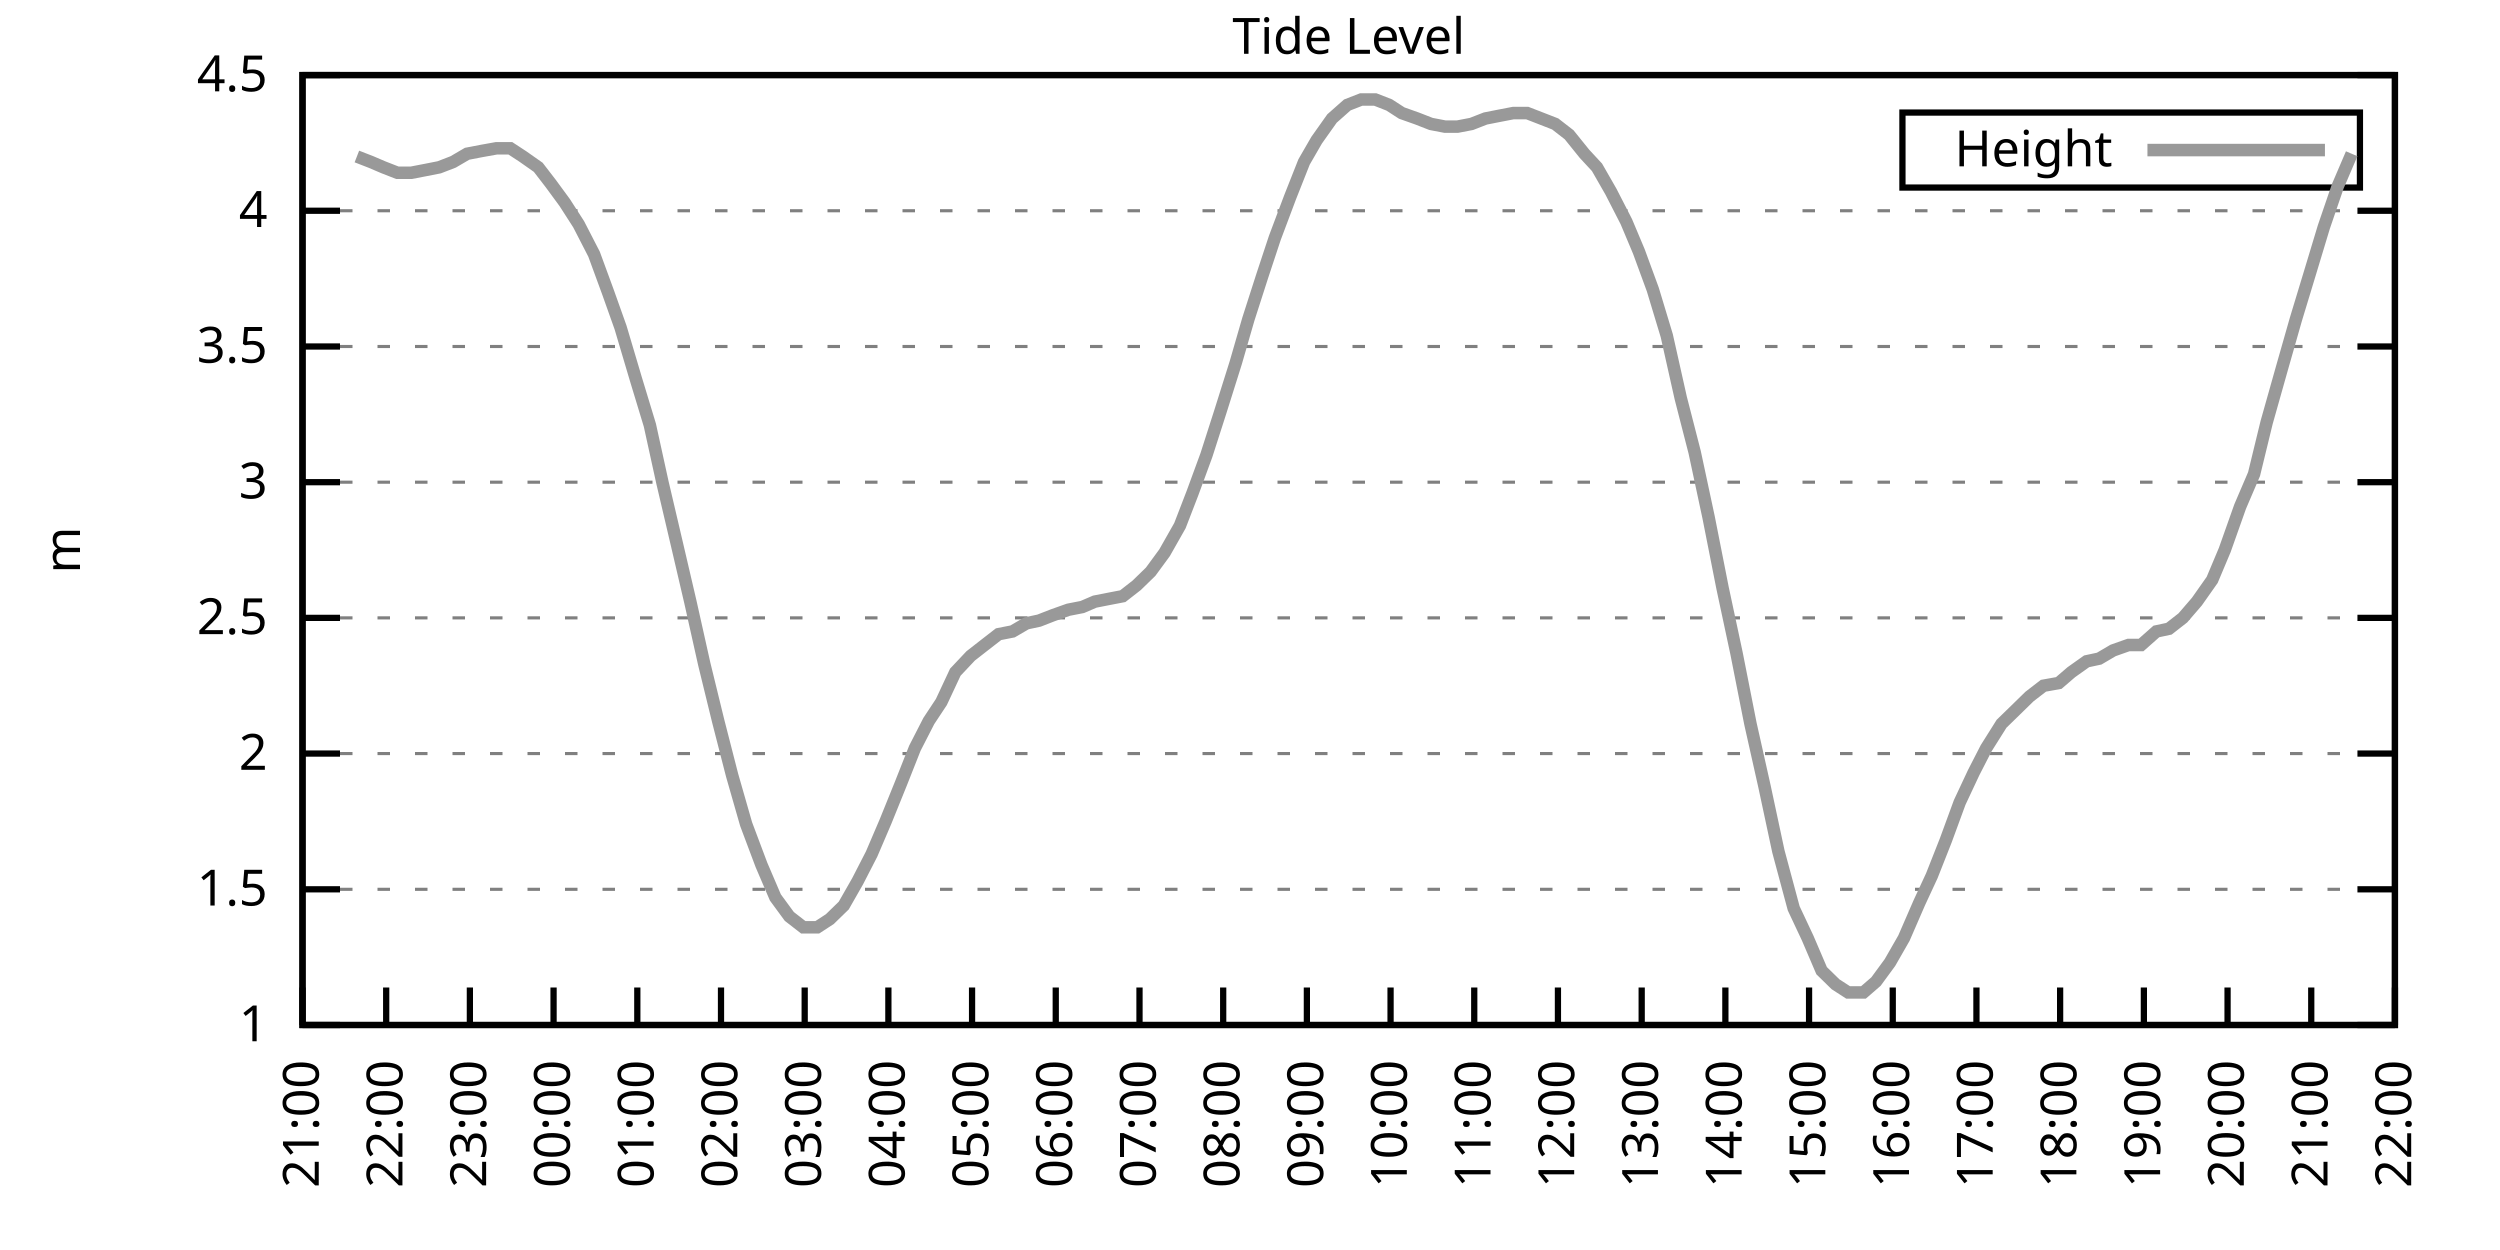
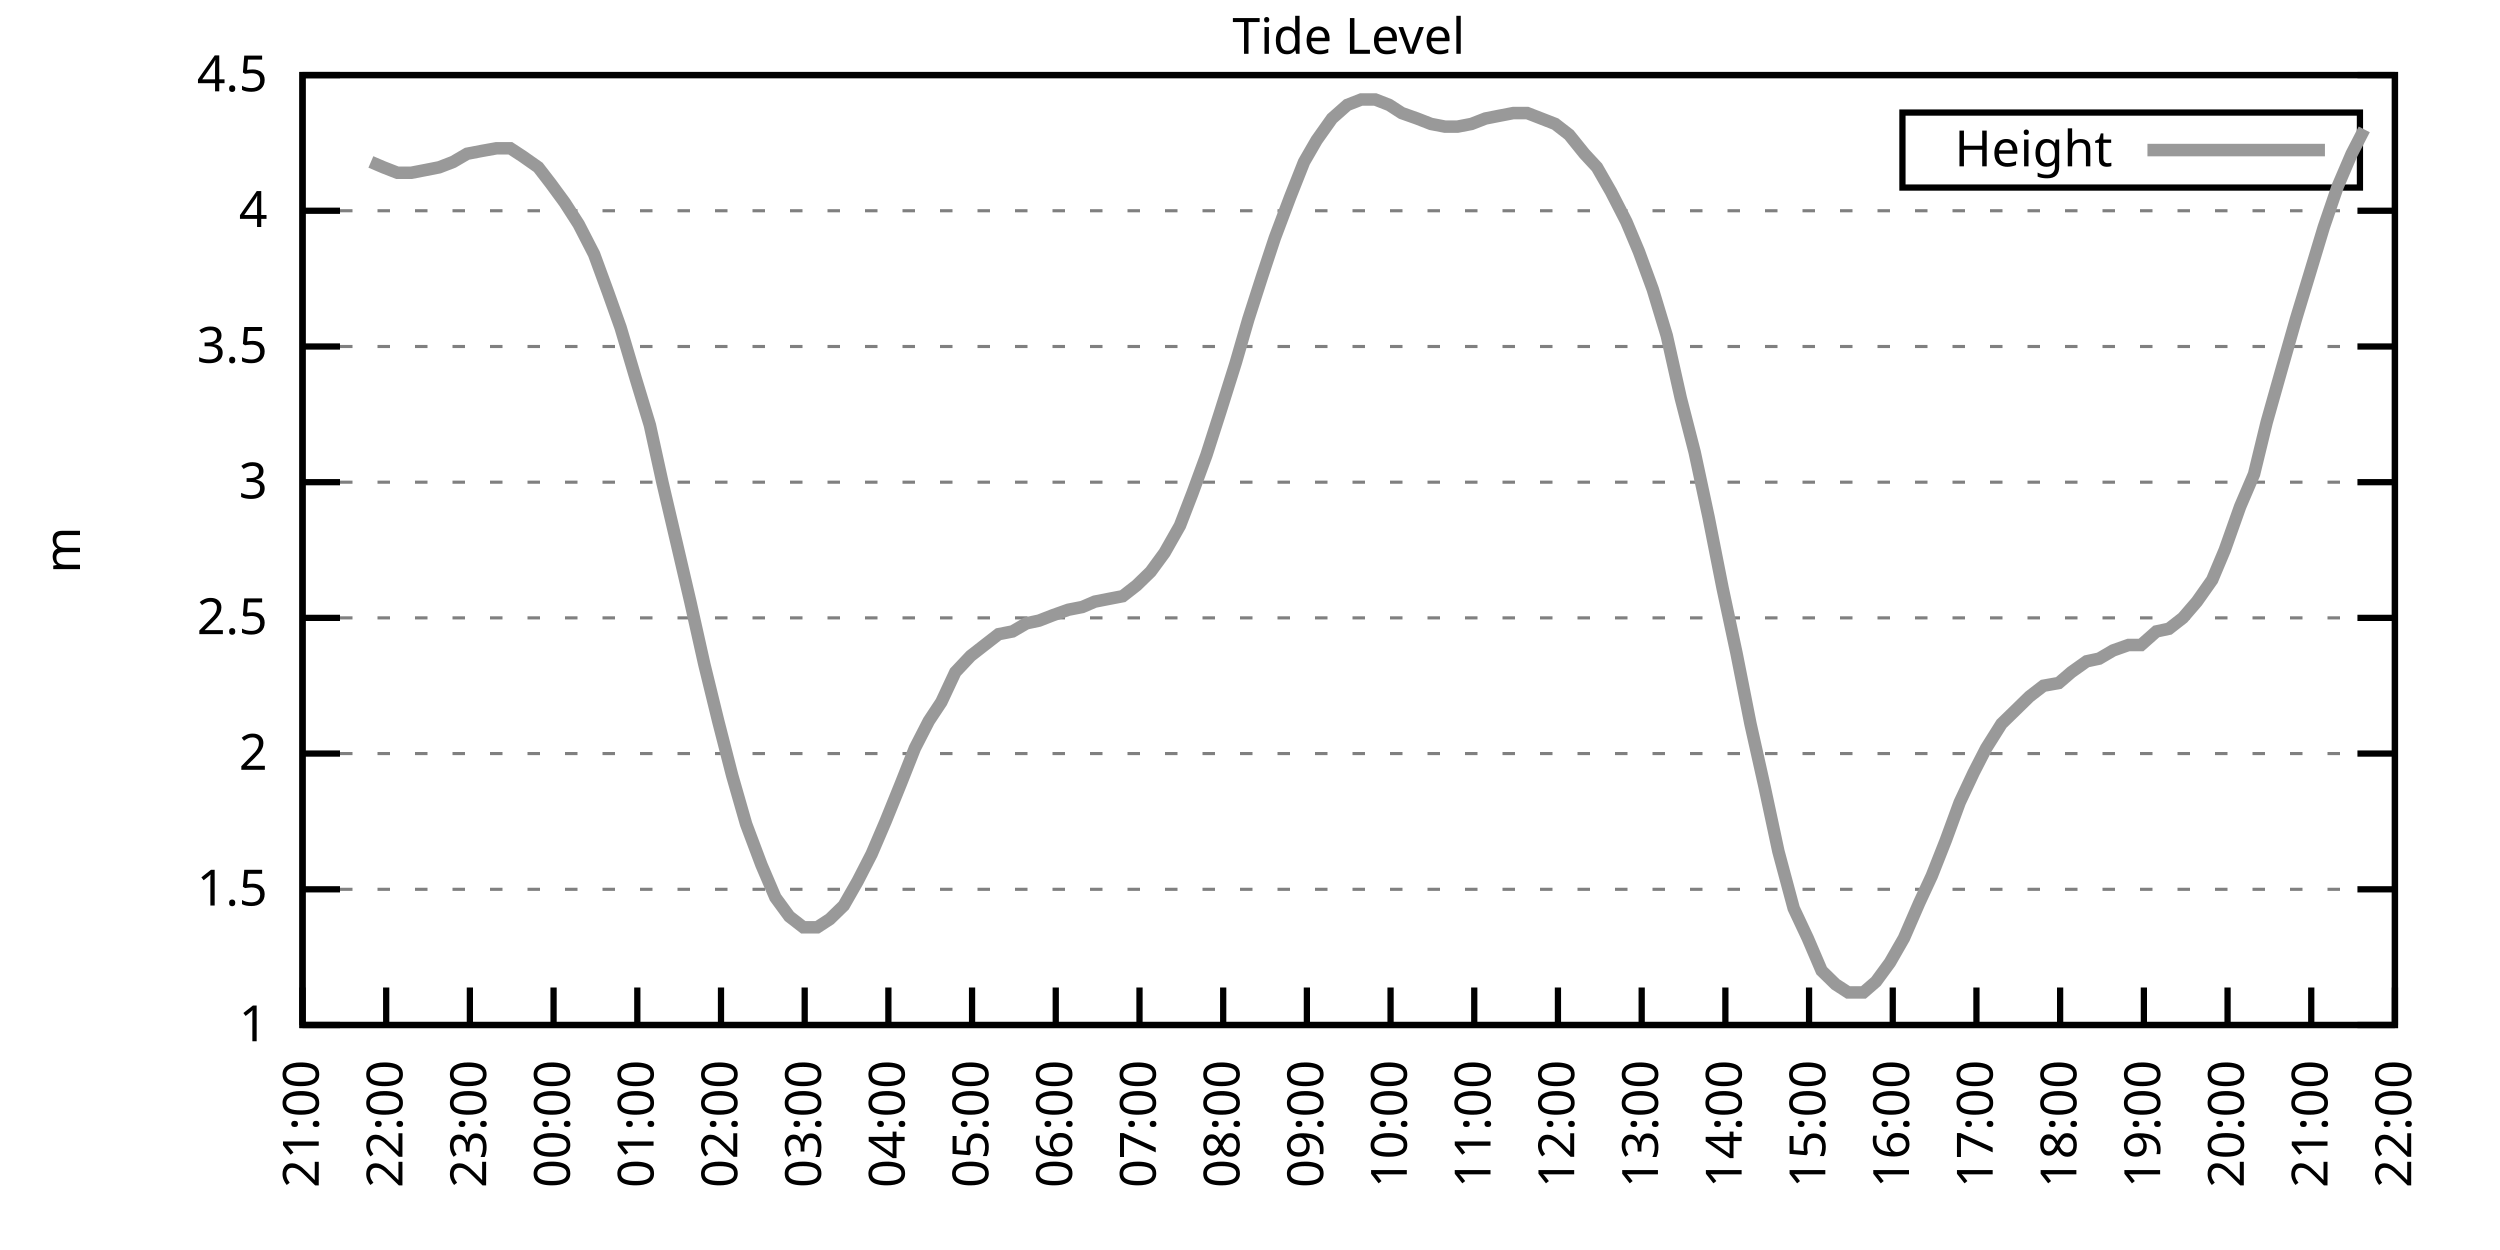
<svg xmlns="http://www.w3.org/2000/svg" xmlns:xlink="http://www.w3.org/1999/xlink" width="400" height="200" viewBox="0 0 400 200">
  <g id="gnuplot_canvas">
    <rect x="0" y="0" width="400" height="200" fill="none" />
    <defs>
      <circle id="gpDot" r="0.5" stroke-width="0.5" stroke="currentColor" />
      <path id="gpPt0" stroke-width="0.333" stroke="currentColor" d="M-1,0 h2 M0,-1 v2" />
      <path id="gpPt1" stroke-width="0.333" stroke="currentColor" d="M-1,-1 L1,1 M1,-1 L-1,1" />
      <path id="gpPt2" stroke-width="0.333" stroke="currentColor" d="M-1,0 L1,0 M0,-1 L0,1 M-1,-1 L1,1 M-1,1 L1,-1" />
      <rect id="gpPt3" stroke-width="0.333" stroke="currentColor" x="-1" y="-1" width="2" height="2" />
      <rect id="gpPt4" stroke-width="0.333" stroke="currentColor" fill="currentColor" x="-1" y="-1" width="2" height="2" />
      <circle id="gpPt5" stroke-width="0.333" stroke="currentColor" cx="0" cy="0" r="1" />
      <use xlink:href="#gpPt5" id="gpPt6" fill="currentColor" stroke="none" />
      <path id="gpPt7" stroke-width="0.333" stroke="currentColor" d="M0,-1.33 L-1.33,0.67 L1.33,0.67 z" />
      <use xlink:href="#gpPt7" id="gpPt8" fill="currentColor" stroke="none" />
      <use xlink:href="#gpPt7" id="gpPt9" stroke="currentColor" transform="rotate(180)" />
      <use xlink:href="#gpPt9" id="gpPt10" fill="currentColor" stroke="none" />
      <use xlink:href="#gpPt3" id="gpPt11" stroke="currentColor" transform="rotate(45)" />
      <use xlink:href="#gpPt11" id="gpPt12" fill="currentColor" stroke="none" />
      <path id="gpPt13" stroke-width="0.333" stroke="currentColor" d="M0,1.330 L1.265,0.411 L0.782,-1.067 L-0.782,-1.076 L-1.265,0.411 z" />
      <use xlink:href="#gpPt13" id="gpPt14" fill="currentColor" stroke="none" />
      <filter id="textbox" filterUnits="objectBoundingBox" x="0" y="0" height="1" width="1">
        <feFlood flood-color="white" flood-opacity="1" result="bgnd" />
        <feComposite in="SourceGraphic" in2="bgnd" operator="atop" />
      </filter>
      <filter id="greybox" filterUnits="objectBoundingBox" x="0" y="0" height="1" width="1">
        <feFlood flood-color="lightgrey" flood-opacity="1" result="grey" />
        <feComposite in="SourceGraphic" in2="grey" operator="atop" />
      </filter>
    </defs>
    <g fill="none" color="white" stroke="currentColor" stroke-width="1.00" stroke-linecap="butt" stroke-linejoin="miter">
</g>
    <g fill="none" color="black" stroke="currentColor" stroke-width="1.00" stroke-linecap="butt" stroke-linejoin="miter">
      <g stroke="none" shape-rendering="crispEdges">
        <polygon fill="rgb(255, 255, 255)" points="48.40,164.00 383.18,164.00 383.18,12.02 48.40,12.02 " />
      </g>
    </g>
    <g fill="none" color="black" stroke="currentColor" stroke-width="1.00" stroke-linecap="butt" stroke-linejoin="miter">
</g>
    <g fill="none" color="black" stroke="black" stroke-width="0.50" stroke-linecap="butt" stroke-linejoin="miter">
</g>
    <g fill="none" color="gray" stroke="currentColor" stroke-width="0.50" stroke-linecap="butt" stroke-linejoin="miter">
      <path stroke="gray" stroke-dasharray="2,4" class="gridline" d="M48.40,164.00 L383.19,164.00  " />
    </g>
    <g fill="none" color="gray" stroke="gray" stroke-width="1.00" stroke-linecap="butt" stroke-linejoin="miter">
</g>
    <g fill="none" color="black" stroke="currentColor" stroke-width="1.00" stroke-linecap="butt" stroke-linejoin="miter">
      <path stroke="black" d="M48.40,164.00 L54.40,164.00 M383.19,164.00 L377.19,164.00  " />
      <g transform="translate(42.80,166.60)" stroke="none" fill="black" font-family="Sans" font-size="8.00" text-anchor="end">
        <text>
          <tspan font-family="Sans"> 1</tspan>
        </text>
      </g>
    </g>
    <g fill="none" color="black" stroke="currentColor" stroke-width="1.00" stroke-linecap="butt" stroke-linejoin="miter">
</g>
    <g fill="none" color="black" stroke="black" stroke-width="0.50" stroke-linecap="butt" stroke-linejoin="miter">
</g>
    <g fill="none" color="gray" stroke="currentColor" stroke-width="0.50" stroke-linecap="butt" stroke-linejoin="miter">
      <path stroke="gray" stroke-dasharray="2,4" class="gridline" d="M48.40,142.29 L383.19,142.29  " />
    </g>
    <g fill="none" color="gray" stroke="gray" stroke-width="1.00" stroke-linecap="butt" stroke-linejoin="miter">
</g>
    <g fill="none" color="black" stroke="currentColor" stroke-width="1.00" stroke-linecap="butt" stroke-linejoin="miter">
      <path stroke="black" d="M48.40,142.29 L54.40,142.29 M383.19,142.29 L377.19,142.29  " />
      <g transform="translate(42.80,144.89)" stroke="none" fill="black" font-family="Sans" font-size="8.00" text-anchor="end">
        <text>
          <tspan font-family="Sans"> 1.5</tspan>
        </text>
      </g>
    </g>
    <g fill="none" color="black" stroke="currentColor" stroke-width="1.00" stroke-linecap="butt" stroke-linejoin="miter">
</g>
    <g fill="none" color="black" stroke="black" stroke-width="0.50" stroke-linecap="butt" stroke-linejoin="miter">
</g>
    <g fill="none" color="gray" stroke="currentColor" stroke-width="0.50" stroke-linecap="butt" stroke-linejoin="miter">
      <path stroke="gray" stroke-dasharray="2,4" class="gridline" d="M48.40,120.57 L383.19,120.57  " />
    </g>
    <g fill="none" color="gray" stroke="gray" stroke-width="1.00" stroke-linecap="butt" stroke-linejoin="miter">
</g>
    <g fill="none" color="black" stroke="currentColor" stroke-width="1.00" stroke-linecap="butt" stroke-linejoin="miter">
      <path stroke="black" d="M48.40,120.57 L54.40,120.57 M383.19,120.57 L377.19,120.57  " />
      <g transform="translate(42.80,123.17)" stroke="none" fill="black" font-family="Sans" font-size="8.00" text-anchor="end">
        <text>
          <tspan font-family="Sans"> 2</tspan>
        </text>
      </g>
    </g>
    <g fill="none" color="black" stroke="currentColor" stroke-width="1.00" stroke-linecap="butt" stroke-linejoin="miter">
</g>
    <g fill="none" color="black" stroke="black" stroke-width="0.50" stroke-linecap="butt" stroke-linejoin="miter">
</g>
    <g fill="none" color="gray" stroke="currentColor" stroke-width="0.50" stroke-linecap="butt" stroke-linejoin="miter">
      <path stroke="gray" stroke-dasharray="2,4" class="gridline" d="M48.40,98.86 L383.19,98.86  " />
    </g>
    <g fill="none" color="gray" stroke="gray" stroke-width="1.00" stroke-linecap="butt" stroke-linejoin="miter">
</g>
    <g fill="none" color="black" stroke="currentColor" stroke-width="1.00" stroke-linecap="butt" stroke-linejoin="miter">
      <path stroke="black" d="M48.40,98.86 L54.40,98.86 M383.19,98.86 L377.19,98.86  " />
      <g transform="translate(42.80,101.46)" stroke="none" fill="black" font-family="Sans" font-size="8.00" text-anchor="end">
        <text>
          <tspan font-family="Sans"> 2.5</tspan>
        </text>
      </g>
    </g>
    <g fill="none" color="black" stroke="currentColor" stroke-width="1.00" stroke-linecap="butt" stroke-linejoin="miter">
</g>
    <g fill="none" color="black" stroke="black" stroke-width="0.50" stroke-linecap="butt" stroke-linejoin="miter">
</g>
    <g fill="none" color="gray" stroke="currentColor" stroke-width="0.50" stroke-linecap="butt" stroke-linejoin="miter">
      <path stroke="gray" stroke-dasharray="2,4" class="gridline" d="M48.40,77.15 L383.19,77.15  " />
    </g>
    <g fill="none" color="gray" stroke="gray" stroke-width="1.00" stroke-linecap="butt" stroke-linejoin="miter">
</g>
    <g fill="none" color="black" stroke="currentColor" stroke-width="1.00" stroke-linecap="butt" stroke-linejoin="miter">
      <path stroke="black" d="M48.40,77.15 L54.40,77.15 M383.19,77.15 L377.19,77.15  " />
      <g transform="translate(42.80,79.75)" stroke="none" fill="black" font-family="Sans" font-size="8.00" text-anchor="end">
        <text>
          <tspan font-family="Sans"> 3</tspan>
        </text>
      </g>
    </g>
    <g fill="none" color="black" stroke="currentColor" stroke-width="1.00" stroke-linecap="butt" stroke-linejoin="miter">
</g>
    <g fill="none" color="black" stroke="black" stroke-width="0.50" stroke-linecap="butt" stroke-linejoin="miter">
</g>
    <g fill="none" color="gray" stroke="currentColor" stroke-width="0.50" stroke-linecap="butt" stroke-linejoin="miter">
      <path stroke="gray" stroke-dasharray="2,4" class="gridline" d="M48.40,55.44 L383.19,55.44  " />
    </g>
    <g fill="none" color="gray" stroke="gray" stroke-width="1.00" stroke-linecap="butt" stroke-linejoin="miter">
</g>
    <g fill="none" color="black" stroke="currentColor" stroke-width="1.00" stroke-linecap="butt" stroke-linejoin="miter">
      <path stroke="black" d="M48.40,55.44 L54.40,55.44 M383.19,55.44 L377.19,55.44  " />
      <g transform="translate(42.80,58.04)" stroke="none" fill="black" font-family="Sans" font-size="8.00" text-anchor="end">
        <text>
          <tspan font-family="Sans"> 3.5</tspan>
        </text>
      </g>
    </g>
    <g fill="none" color="black" stroke="currentColor" stroke-width="1.00" stroke-linecap="butt" stroke-linejoin="miter">
</g>
    <g fill="none" color="black" stroke="black" stroke-width="0.50" stroke-linecap="butt" stroke-linejoin="miter">
</g>
    <g fill="none" color="gray" stroke="currentColor" stroke-width="0.50" stroke-linecap="butt" stroke-linejoin="miter">
      <path stroke="gray" stroke-dasharray="2,4" class="gridline" d="M48.40,33.72 L383.19,33.72  " />
    </g>
    <g fill="none" color="gray" stroke="gray" stroke-width="1.00" stroke-linecap="butt" stroke-linejoin="miter">
</g>
    <g fill="none" color="black" stroke="currentColor" stroke-width="1.00" stroke-linecap="butt" stroke-linejoin="miter">
      <path stroke="black" d="M48.40,33.72 L54.40,33.72 M383.19,33.72 L377.19,33.72  " />
      <g transform="translate(42.80,36.32)" stroke="none" fill="black" font-family="Sans" font-size="8.00" text-anchor="end">
        <text>
          <tspan font-family="Sans"> 4</tspan>
        </text>
      </g>
    </g>
    <g fill="none" color="black" stroke="currentColor" stroke-width="1.00" stroke-linecap="butt" stroke-linejoin="miter">
</g>
    <g fill="none" color="black" stroke="black" stroke-width="0.50" stroke-linecap="butt" stroke-linejoin="miter">
</g>
    <g fill="none" color="gray" stroke="currentColor" stroke-width="0.50" stroke-linecap="butt" stroke-linejoin="miter">
      <path stroke="gray" stroke-dasharray="2,4" class="gridline" d="M48.40,12.01 L383.19,12.01  " />
    </g>
    <g fill="none" color="gray" stroke="gray" stroke-width="1.00" stroke-linecap="butt" stroke-linejoin="miter">
</g>
    <g fill="none" color="black" stroke="currentColor" stroke-width="1.00" stroke-linecap="butt" stroke-linejoin="miter">
      <path stroke="black" d="M48.40,12.01 L54.40,12.01 M383.19,12.01 L377.19,12.01  " />
      <g transform="translate(42.80,14.61)" stroke="none" fill="black" font-family="Sans" font-size="8.00" text-anchor="end">
        <text>
          <tspan font-family="Sans"> 4.5</tspan>
        </text>
      </g>
    </g>
    <g fill="none" color="black" stroke="currentColor" stroke-width="1.00" stroke-linecap="butt" stroke-linejoin="miter">
      <path stroke="black" d="M48.40,164.00 L48.40,158.00  " />
      <g transform="translate(51.00,169.60) rotate(270.00)" stroke="none" fill="black" font-family="Sans" font-size="8.00" text-anchor="end">
        <text>
          <tspan font-family="Sans">21:00</tspan>
        </text>
      </g>
    </g>
    <g fill="none" color="black" stroke="currentColor" stroke-width="1.00" stroke-linecap="butt" stroke-linejoin="miter">
      <path stroke="black" d="M61.79,164.00 L61.79,158.00  " />
      <g transform="translate(64.39,169.60) rotate(270.00)" stroke="none" fill="black" font-family="Sans" font-size="8.00" text-anchor="end">
        <text>
          <tspan font-family="Sans">22:00</tspan>
        </text>
      </g>
    </g>
    <g fill="none" color="black" stroke="currentColor" stroke-width="1.00" stroke-linecap="butt" stroke-linejoin="miter">
      <path stroke="black" d="M75.18,164.00 L75.18,158.00  " />
      <g transform="translate(77.78,169.60) rotate(270.00)" stroke="none" fill="black" font-family="Sans" font-size="8.00" text-anchor="end">
        <text>
          <tspan font-family="Sans">23:00</tspan>
        </text>
      </g>
    </g>
    <g fill="none" color="black" stroke="currentColor" stroke-width="1.00" stroke-linecap="butt" stroke-linejoin="miter">
      <path stroke="black" d="M88.57,164.00 L88.57,158.00  " />
      <g transform="translate(91.17,169.60) rotate(270.00)" stroke="none" fill="black" font-family="Sans" font-size="8.00" text-anchor="end">
        <text>
          <tspan font-family="Sans">00:00</tspan>
        </text>
      </g>
    </g>
    <g fill="none" color="black" stroke="currentColor" stroke-width="1.00" stroke-linecap="butt" stroke-linejoin="miter">
      <path stroke="black" d="M101.97,164.00 L101.97,158.00  " />
      <g transform="translate(104.57,169.60) rotate(270.00)" stroke="none" fill="black" font-family="Sans" font-size="8.00" text-anchor="end">
        <text>
          <tspan font-family="Sans">01:00</tspan>
        </text>
      </g>
    </g>
    <g fill="none" color="black" stroke="currentColor" stroke-width="1.00" stroke-linecap="butt" stroke-linejoin="miter">
      <path stroke="black" d="M115.36,164.00 L115.36,158.00  " />
      <g transform="translate(117.96,169.60) rotate(270.00)" stroke="none" fill="black" font-family="Sans" font-size="8.00" text-anchor="end">
        <text>
          <tspan font-family="Sans">02:00</tspan>
        </text>
      </g>
    </g>
    <g fill="none" color="black" stroke="currentColor" stroke-width="1.00" stroke-linecap="butt" stroke-linejoin="miter">
      <path stroke="black" d="M128.75,164.00 L128.75,158.00  " />
      <g transform="translate(131.35,169.60) rotate(270.00)" stroke="none" fill="black" font-family="Sans" font-size="8.00" text-anchor="end">
        <text>
          <tspan font-family="Sans">03:00</tspan>
        </text>
      </g>
    </g>
    <g fill="none" color="black" stroke="currentColor" stroke-width="1.00" stroke-linecap="butt" stroke-linejoin="miter">
      <path stroke="black" d="M142.14,164.00 L142.14,158.00  " />
      <g transform="translate(144.74,169.60) rotate(270.00)" stroke="none" fill="black" font-family="Sans" font-size="8.00" text-anchor="end">
        <text>
          <tspan font-family="Sans">04:00</tspan>
        </text>
      </g>
    </g>
    <g fill="none" color="black" stroke="currentColor" stroke-width="1.00" stroke-linecap="butt" stroke-linejoin="miter">
      <path stroke="black" d="M155.53,164.00 L155.53,158.00  " />
      <g transform="translate(158.13,169.60) rotate(270.00)" stroke="none" fill="black" font-family="Sans" font-size="8.00" text-anchor="end">
        <text>
          <tspan font-family="Sans">05:00</tspan>
        </text>
      </g>
    </g>
    <g fill="none" color="black" stroke="currentColor" stroke-width="1.00" stroke-linecap="butt" stroke-linejoin="miter">
      <path stroke="black" d="M168.92,164.00 L168.92,158.00  " />
      <g transform="translate(171.52,169.60) rotate(270.00)" stroke="none" fill="black" font-family="Sans" font-size="8.00" text-anchor="end">
        <text>
          <tspan font-family="Sans">06:00</tspan>
        </text>
      </g>
    </g>
    <g fill="none" color="black" stroke="currentColor" stroke-width="1.00" stroke-linecap="butt" stroke-linejoin="miter">
      <path stroke="black" d="M182.32,164.00 L182.32,158.00  " />
      <g transform="translate(184.92,169.60) rotate(270.00)" stroke="none" fill="black" font-family="Sans" font-size="8.00" text-anchor="end">
        <text>
          <tspan font-family="Sans">07:00</tspan>
        </text>
      </g>
    </g>
    <g fill="none" color="black" stroke="currentColor" stroke-width="1.00" stroke-linecap="butt" stroke-linejoin="miter">
      <path stroke="black" d="M195.71,164.00 L195.71,158.00  " />
      <g transform="translate(198.31,169.60) rotate(270.00)" stroke="none" fill="black" font-family="Sans" font-size="8.00" text-anchor="end">
        <text>
          <tspan font-family="Sans">08:00</tspan>
        </text>
      </g>
    </g>
    <g fill="none" color="black" stroke="currentColor" stroke-width="1.00" stroke-linecap="butt" stroke-linejoin="miter">
      <path stroke="black" d="M209.10,164.00 L209.10,158.00  " />
      <g transform="translate(211.70,169.60) rotate(270.00)" stroke="none" fill="black" font-family="Sans" font-size="8.00" text-anchor="end">
        <text>
          <tspan font-family="Sans">09:00</tspan>
        </text>
      </g>
    </g>
    <g fill="none" color="black" stroke="currentColor" stroke-width="1.00" stroke-linecap="butt" stroke-linejoin="miter">
      <path stroke="black" d="M222.49,164.00 L222.49,158.00  " />
      <g transform="translate(225.09,169.60) rotate(270.00)" stroke="none" fill="black" font-family="Sans" font-size="8.00" text-anchor="end">
        <text>
          <tspan font-family="Sans">10:00</tspan>
        </text>
      </g>
    </g>
    <g fill="none" color="black" stroke="currentColor" stroke-width="1.00" stroke-linecap="butt" stroke-linejoin="miter">
      <path stroke="black" d="M235.88,164.00 L235.88,158.00  " />
      <g transform="translate(238.48,169.60) rotate(270.00)" stroke="none" fill="black" font-family="Sans" font-size="8.00" text-anchor="end">
        <text>
          <tspan font-family="Sans">11:00</tspan>
        </text>
      </g>
    </g>
    <g fill="none" color="black" stroke="currentColor" stroke-width="1.00" stroke-linecap="butt" stroke-linejoin="miter">
      <path stroke="black" d="M249.27,164.00 L249.27,158.00  " />
      <g transform="translate(251.87,169.60) rotate(270.00)" stroke="none" fill="black" font-family="Sans" font-size="8.00" text-anchor="end">
        <text>
          <tspan font-family="Sans">12:00</tspan>
        </text>
      </g>
    </g>
    <g fill="none" color="black" stroke="currentColor" stroke-width="1.00" stroke-linecap="butt" stroke-linejoin="miter">
      <path stroke="black" d="M262.67,164.00 L262.67,158.00  " />
      <g transform="translate(265.27,169.60) rotate(270.00)" stroke="none" fill="black" font-family="Sans" font-size="8.00" text-anchor="end">
        <text>
          <tspan font-family="Sans">13:00</tspan>
        </text>
      </g>
    </g>
    <g fill="none" color="black" stroke="currentColor" stroke-width="1.00" stroke-linecap="butt" stroke-linejoin="miter">
      <path stroke="black" d="M276.06,164.00 L276.06,158.00  " />
      <g transform="translate(278.66,169.60) rotate(270.00)" stroke="none" fill="black" font-family="Sans" font-size="8.00" text-anchor="end">
        <text>
          <tspan font-family="Sans">14:00</tspan>
        </text>
      </g>
    </g>
    <g fill="none" color="black" stroke="currentColor" stroke-width="1.00" stroke-linecap="butt" stroke-linejoin="miter">
      <path stroke="black" d="M289.45,164.00 L289.45,158.00  " />
      <g transform="translate(292.05,169.60) rotate(270.00)" stroke="none" fill="black" font-family="Sans" font-size="8.00" text-anchor="end">
        <text>
          <tspan font-family="Sans">15:00</tspan>
        </text>
      </g>
    </g>
    <g fill="none" color="black" stroke="currentColor" stroke-width="1.00" stroke-linecap="butt" stroke-linejoin="miter">
      <path stroke="black" d="M302.84,164.00 L302.84,158.00  " />
      <g transform="translate(305.44,169.60) rotate(270.00)" stroke="none" fill="black" font-family="Sans" font-size="8.00" text-anchor="end">
        <text>
          <tspan font-family="Sans">16:00</tspan>
        </text>
      </g>
    </g>
    <g fill="none" color="black" stroke="currentColor" stroke-width="1.00" stroke-linecap="butt" stroke-linejoin="miter">
      <path stroke="black" d="M316.23,164.00 L316.23,158.00  " />
      <g transform="translate(318.83,169.60) rotate(270.00)" stroke="none" fill="black" font-family="Sans" font-size="8.00" text-anchor="end">
        <text>
          <tspan font-family="Sans">17:00</tspan>
        </text>
      </g>
    </g>
    <g fill="none" color="black" stroke="currentColor" stroke-width="1.00" stroke-linecap="butt" stroke-linejoin="miter">
      <path stroke="black" d="M329.62,164.00 L329.62,158.00  " />
      <g transform="translate(332.22,169.60) rotate(270.00)" stroke="none" fill="black" font-family="Sans" font-size="8.00" text-anchor="end">
        <text>
          <tspan font-family="Sans">18:00</tspan>
        </text>
      </g>
    </g>
    <g fill="none" color="black" stroke="currentColor" stroke-width="1.00" stroke-linecap="butt" stroke-linejoin="miter">
      <path stroke="black" d="M343.02,164.00 L343.02,158.00  " />
      <g transform="translate(345.62,169.60) rotate(270.00)" stroke="none" fill="black" font-family="Sans" font-size="8.00" text-anchor="end">
        <text>
          <tspan font-family="Sans">19:00</tspan>
        </text>
      </g>
    </g>
    <g fill="none" color="black" stroke="currentColor" stroke-width="1.00" stroke-linecap="butt" stroke-linejoin="miter">
      <path stroke="black" d="M356.41,164.00 L356.41,158.00  " />
      <g transform="translate(359.01,169.60) rotate(270.00)" stroke="none" fill="black" font-family="Sans" font-size="8.00" text-anchor="end">
        <text>
          <tspan font-family="Sans">20:00</tspan>
        </text>
      </g>
    </g>
    <g fill="none" color="black" stroke="currentColor" stroke-width="1.00" stroke-linecap="butt" stroke-linejoin="miter">
      <path stroke="black" d="M369.80,164.00 L369.80,158.00  " />
      <g transform="translate(372.40,169.60) rotate(270.00)" stroke="none" fill="black" font-family="Sans" font-size="8.00" text-anchor="end">
        <text>
          <tspan font-family="Sans">21:00</tspan>
        </text>
      </g>
    </g>
    <g fill="none" color="black" stroke="currentColor" stroke-width="1.00" stroke-linecap="butt" stroke-linejoin="miter">
      <path stroke="black" d="M383.19,164.00 L383.19,158.00  " />
      <g transform="translate(385.79,169.60) rotate(270.00)" stroke="none" fill="black" font-family="Sans" font-size="8.00" text-anchor="end">
        <text>
          <tspan font-family="Sans">22:00</tspan>
        </text>
      </g>
    </g>
    <g fill="none" color="black" stroke="currentColor" stroke-width="1.00" stroke-linecap="butt" stroke-linejoin="miter">
</g>
    <g fill="none" color="black" stroke="currentColor" stroke-width="1.00" stroke-linecap="butt" stroke-linejoin="miter">
      <path stroke="black" d="M48.40,12.01 L48.40,164.00 L383.19,164.00 L383.19,12.01 L48.40,12.01 Z  " />
    </g>
    <g fill="none" color="black" stroke="currentColor" stroke-width="1.00" stroke-linecap="butt" stroke-linejoin="miter">
</g>
    <g fill="none" color="black" stroke="currentColor" stroke-width="1.00" stroke-linecap="butt" stroke-linejoin="miter">
      <path stroke="black" d="M304.39,30.01 L304.39,18.01 L377.59,18.01 L377.59,30.01 L304.39,30.01 Z  " />
    </g>
    <g id="Tide_level_plot_1">
      <g fill="none" color="white" stroke="black" stroke-width="2.00" stroke-linecap="butt" stroke-linejoin="miter">
</g>
      <g fill="none" color="black" stroke="currentColor" stroke-width="2.00" stroke-linecap="butt" stroke-linejoin="miter">
        <g transform="translate(337.99,26.61)" stroke="none" fill="black" font-family="Sans" font-size="8.00" text-anchor="end">
          <text>
            <tspan font-family="Sans">Height</tspan>
          </text>
        </g>
      </g>
      <g fill="none" color="black" stroke="currentColor" stroke-width="2.00" stroke-linecap="butt" stroke-linejoin="miter">
-         <path stroke="rgb(153, 153, 153)" d="M343.59,24.01 L371.99,24.01 M57.10,25.04 L59.34,25.91 L61.35,26.77 L63.58,27.64 L65.81,27.64 L68.04,27.21   L70.27,26.77 L72.50,25.91 L74.74,24.60 L76.97,24.17 L79.42,23.73 L81.66,23.73 L83.66,25.04 L86.12,26.77   L88.13,29.38 L90.36,32.42 L92.59,35.89 L95.05,40.67 L97.28,46.75 L99.29,52.40 L101.74,60.65 L103.98,68.03   L105.98,77.15 L108.22,86.70 L110.45,96.26 L112.68,106.24 L114.91,115.36 L117.14,124.05 L119.38,131.86 L121.83,138.38   L124.06,143.59 L126.29,146.63 L128.53,148.37 L130.76,148.37 L132.77,147.06 L135.00,144.89 L137.23,140.98 L139.46,136.64   L141.69,131.43 L144.15,125.35 L146.38,119.71 L148.61,115.36 L150.62,112.32 L152.85,107.55 L155.31,104.94 L157.54,103.20   L159.77,101.47 L162.01,101.03 L164.24,99.73 L166.25,99.30 L168.48,98.43 L170.93,97.56 L173.17,97.12 L175.17,96.26   L177.41,95.82 L179.64,95.39 L181.87,93.65 L184.10,91.48 L186.33,88.44 L188.79,84.10 L190.80,78.89 L193.03,72.81   L195.26,65.86 L197.72,58.04 L199.73,51.09 L201.96,44.15 L203.97,38.07 L206.42,31.55 L208.65,25.91 L210.66,22.43   L213.12,18.96 L215.57,16.79 L217.80,15.92 L220.04,15.92 L222.27,16.79 L224.28,18.09 L226.73,18.96 L228.96,19.83   L231.20,20.26 L233.20,20.26 L235.44,19.83 L237.67,18.96 L239.90,18.52 L242.13,18.09 L244.36,18.09 L246.60,18.96   L248.83,19.83 L251.06,21.56 L253.51,24.60 L255.52,26.77 L257.76,30.68 L260.21,35.46 L262.22,40.24 L264.45,46.32   L266.68,53.70 L268.92,63.69 L271.15,72.37 L273.38,82.79 L275.61,94.08 L277.84,104.51 L280.07,115.80 L282.31,125.79   L284.54,136.21 L286.99,145.33 L289.23,150.10 L291.46,155.31 L293.69,157.49 L295.70,158.79 L298.15,158.79 L300.16,157.05   L302.39,154.01 L304.63,150.10 L307.08,144.46 L309.09,140.12 L311.32,134.47 L313.55,128.39 L315.79,123.61 L317.79,119.71   L320.25,115.80 L322.48,113.63 L324.71,111.45 L326.95,109.72 L329.40,109.28 L331.41,107.55 L333.86,105.81 L335.87,105.38   L338.10,104.07 L340.56,103.20 L342.57,103.20 L345.02,101.03 L347.03,100.60 L349.26,98.86 L351.50,96.26 L353.95,92.78   L355.96,88.00 L358.42,81.06 L360.65,75.85 L362.66,67.59 L365.11,58.91 L367.34,51.09 L369.58,43.71 L371.81,36.33   L374.04,29.81 L376.27,24.60  " />
+         <path stroke="rgb(153, 153, 153)" d="M343.59,24.01 L371.99,24.01 M59.34,25.91 L61.35,26.77 L63.58,27.64 L65.81,27.64 L68.04,27.21 L70.27,26.77   L72.50,25.91 L74.74,24.60 L76.97,24.17 L79.42,23.73 L81.66,23.73 L83.66,25.04 L86.12,26.77 L88.13,29.38   L90.36,32.42 L92.59,35.89 L95.05,40.67 L97.28,46.75 L99.29,52.40 L101.74,60.65 L103.98,68.03 L105.98,77.15   L108.22,86.70 L110.45,96.26 L112.68,106.24 L114.91,115.36 L117.14,124.05 L119.38,131.86 L121.83,138.38 L124.06,143.59   L126.29,146.63 L128.53,148.37 L130.76,148.37 L132.77,147.06 L135.00,144.89 L137.23,140.98 L139.46,136.64 L141.69,131.43   L144.15,125.35 L146.38,119.71 L148.61,115.36 L150.62,112.32 L152.85,107.55 L155.31,104.94 L157.54,103.20 L159.77,101.47   L162.01,101.03 L164.24,99.73 L166.25,99.30 L168.48,98.43 L170.93,97.56 L173.17,97.12 L175.17,96.26 L177.41,95.82   L179.64,95.39 L181.87,93.65 L184.10,91.48 L186.33,88.44 L188.79,84.10 L190.80,78.89 L193.03,72.81 L195.26,65.86   L197.72,58.04 L199.73,51.09 L201.96,44.15 L203.97,38.07 L206.42,31.55 L208.65,25.91 L210.66,22.43 L213.12,18.96   L215.57,16.79 L217.80,15.92 L220.04,15.92 L222.27,16.79 L224.28,18.09 L226.73,18.96 L228.96,19.83 L231.20,20.26   L233.20,20.26 L235.44,19.83 L237.67,18.96 L239.90,18.52 L242.13,18.09 L244.36,18.09 L246.60,18.96 L248.83,19.83   L251.06,21.56 L253.51,24.60 L255.52,26.77 L257.76,30.68 L260.21,35.46 L262.22,40.24 L264.45,46.32 L266.68,53.70   L268.92,63.69 L271.15,72.37 L273.38,82.79 L275.61,94.08 L277.84,104.51 L280.07,115.80 L282.31,125.79 L284.54,136.21   L286.99,145.33 L289.23,150.10 L291.46,155.31 L293.69,157.49 L295.70,158.79 L298.15,158.79 L300.16,157.05 L302.39,154.01   L304.63,150.10 L307.08,144.46 L309.09,140.12 L311.32,134.47 L313.55,128.39 L315.79,123.61 L317.79,119.71 L320.25,115.80   L322.48,113.63 L324.71,111.45 L326.95,109.72 L329.40,109.28 L331.41,107.55 L333.86,105.81 L335.87,105.38 L338.10,104.07   L340.56,103.20 L342.57,103.20 L345.02,101.03 L347.03,100.60 L349.26,98.86 L351.50,96.26 L353.95,92.78 L355.96,88.00   L358.42,81.06 L360.65,75.85 L362.66,67.59 L365.11,58.91 L367.34,51.09 L369.58,43.71 L371.81,36.33 L374.04,29.81   L376.27,24.60 L378.28,20.70  " />
      </g>
    </g>
    <g fill="none" color="black" stroke="currentColor" stroke-width="2.00" stroke-linecap="butt" stroke-linejoin="miter">
</g>
    <g fill="none" color="black" stroke="black" stroke-width="1.00" stroke-linecap="butt" stroke-linejoin="miter">
</g>
    <g fill="none" color="black" stroke="currentColor" stroke-width="1.00" stroke-linecap="butt" stroke-linejoin="miter">
      <path stroke="black" d="M48.40,12.01 L48.40,164.00 L383.19,164.00 L383.19,12.01 L48.40,12.01 Z  " />
      <g transform="translate(12.80,88.01) rotate(270.00)" stroke="none" fill="black" font-family="Sans" font-size="8.00" text-anchor="middle">
        <text>
          <tspan font-family="Sans">m</tspan>
        </text>
      </g>
    </g>
    <g fill="none" color="black" stroke="currentColor" stroke-width="1.00" stroke-linecap="butt" stroke-linejoin="miter">
</g>
    <g fill="none" color="black" stroke="currentColor" stroke-width="1.00" stroke-linecap="butt" stroke-linejoin="miter">
      <g transform="translate(215.79,8.61)" stroke="none" fill="black" font-family="Sans" font-size="8.00" text-anchor="middle">
        <text>
          <tspan font-family="Sans">Tide Level</tspan>
        </text>
      </g>
    </g>
    <g fill="none" color="black" stroke="currentColor" stroke-width="1.00" stroke-linecap="butt" stroke-linejoin="miter">
</g>
  </g>
</svg>
